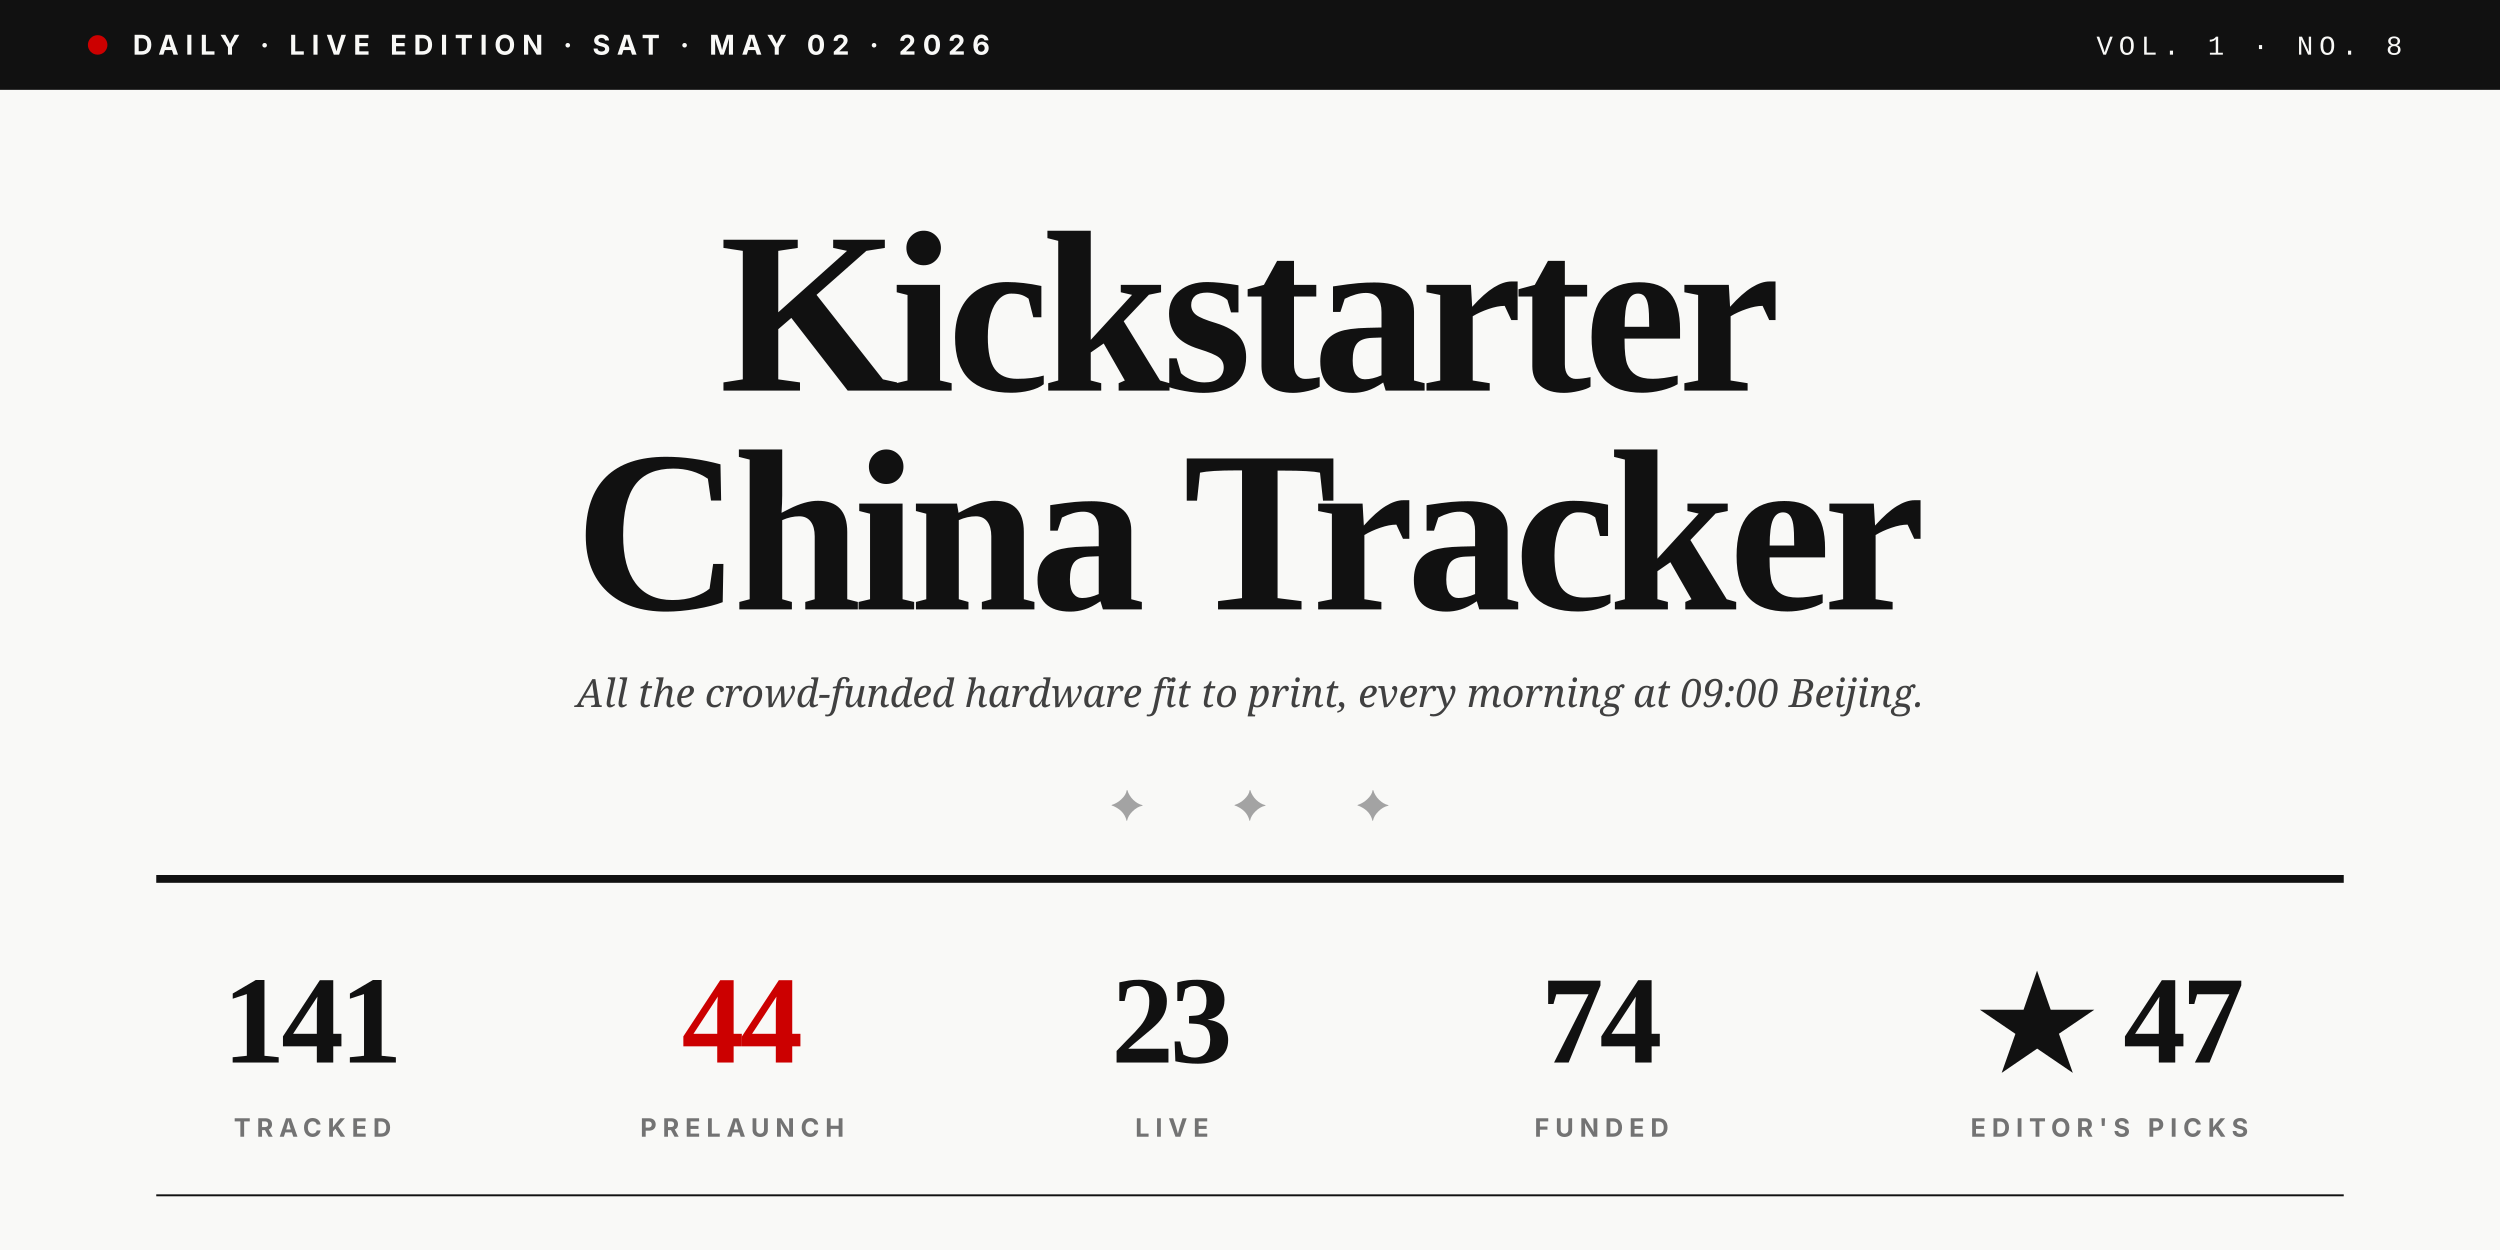
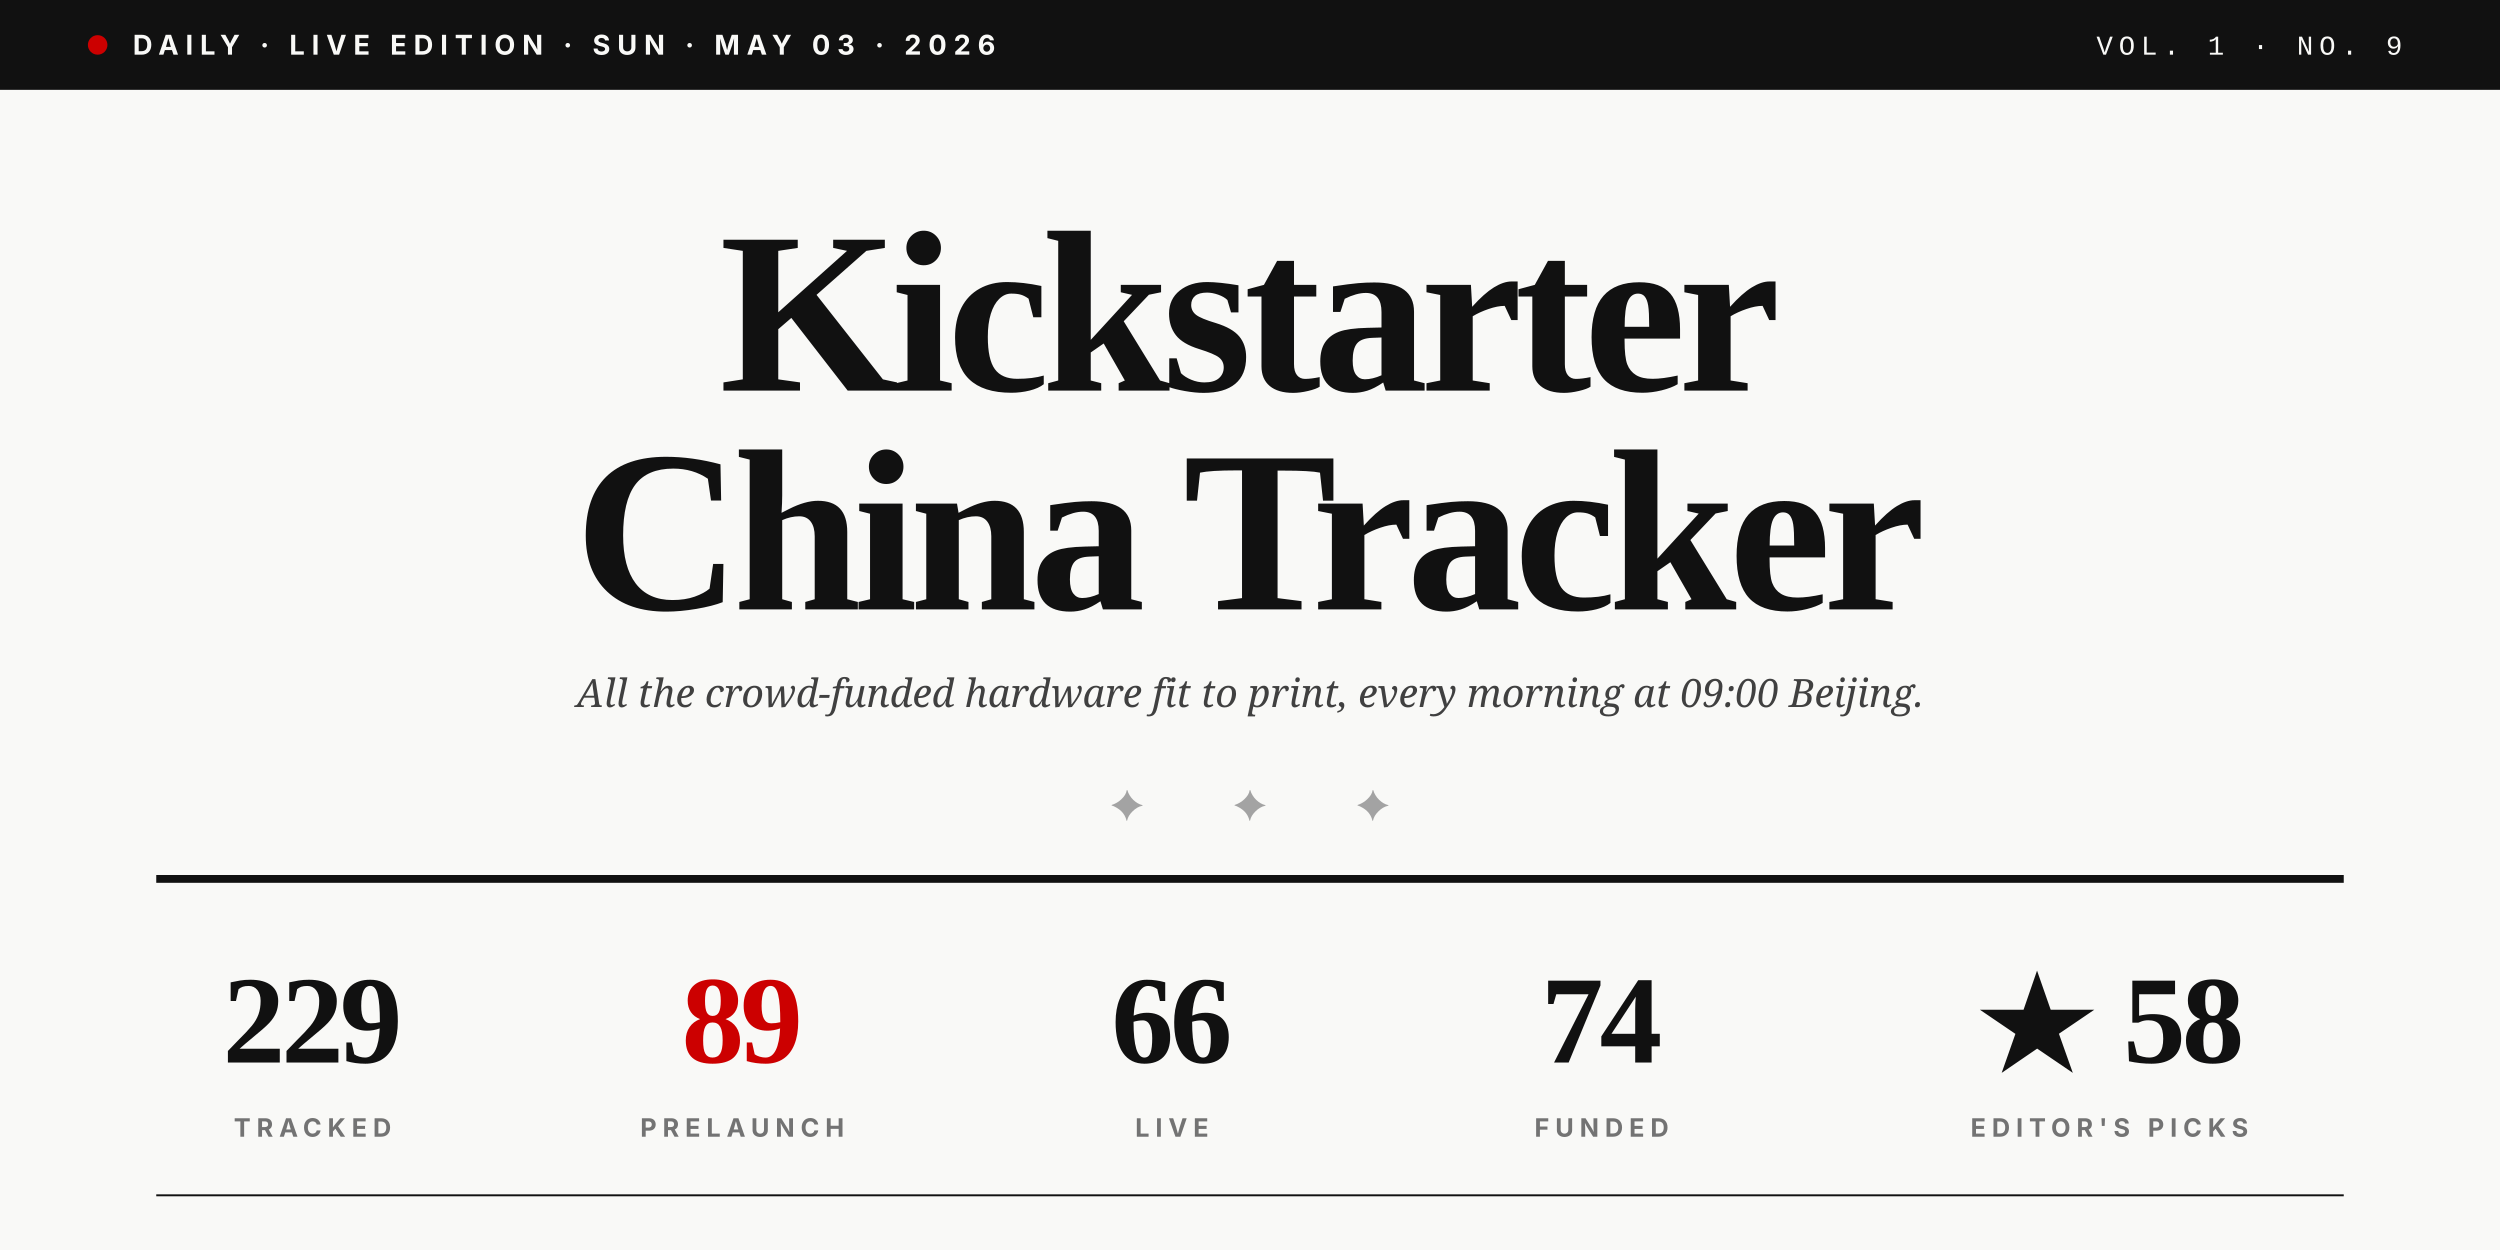
<svg xmlns="http://www.w3.org/2000/svg" viewBox="0 0 1280 640" role="img">
  <rect width="1280" height="640" fill="#F9F9F7" />
  <rect x="0" y="0" width="1280" height="46" fill="#111111" />
  <circle cx="50" cy="23" r="5" fill="#CC0000" />
-   <text x="68" y="28" font-family="Inter, Helvetica, sans-serif" font-size="14" font-weight="700" fill="#F9F9F7" letter-spacing="3.5">DAILY · LIVE EDITION · SAT · MAY 02 · 2026</text>
-   <text x="1230" y="28" text-anchor="end" font-family="JetBrains Mono, Courier New, monospace" font-size="14" font-weight="500" fill="#F9F9F7" letter-spacing="3">VOL. 1 · NO. 8</text>
+   <text x="68" y="28" font-family="Inter, Helvetica, sans-serif" font-size="14" font-weight="700" fill="#F9F9F7" letter-spacing="3.5">DAILY · LIVE EDITION · SUN · MAY 03 · 2026</text>
+   <text x="1230" y="28" text-anchor="end" font-family="JetBrains Mono, Courier New, monospace" font-size="14" font-weight="500" fill="#F9F9F7" letter-spacing="3">VOL. 1 · NO. 9</text>
  <text x="640" y="200" text-anchor="middle" font-family="Playfair Display, Times New Roman, serif" font-size="118" font-weight="900" fill="#111111" letter-spacing="-4">Kickstarter</text>
  <text x="640" y="312" text-anchor="middle" font-family="Playfair Display, Times New Roman, serif" font-size="118" font-weight="900" fill="#111111" letter-spacing="-4">China Tracker</text>
  <text x="640" y="362" text-anchor="middle" font-family="Lora, Georgia, serif" font-size="20" font-style="italic" fill="#404040">All the crowd-funded hardware fit to print, every morning at 09:00 Beijing.</text>
  <text x="640" y="420" text-anchor="middle" font-family="Playfair Display, Times New Roman, serif" font-size="22" fill="#A3A3A3" letter-spacing="20">✦  ✦  ✦</text>
  <line x1="80" y1="450" x2="1200" y2="450" stroke="#111111" stroke-width="4" />
-   <text x="160" y="544" text-anchor="middle" font-family="Playfair Display, Times New Roman, serif" font-size="64" font-weight="900" fill="#111111" letter-spacing="-2">141</text>
+   <text x="160" y="544" text-anchor="middle" font-family="Playfair Display, Times New Roman, serif" font-size="64" font-weight="900" fill="#111111" letter-spacing="-2">229</text>
  <text x="160" y="582" text-anchor="middle" font-family="Inter, Helvetica, sans-serif" font-size="13" font-weight="700" fill="#737373" letter-spacing="3">TRACKED</text>
-   <text x="380" y="544" text-anchor="middle" font-family="Playfair Display, Times New Roman, serif" font-size="64" font-weight="900" fill="#CC0000" letter-spacing="-2">44</text>
+   <text x="380" y="544" text-anchor="middle" font-family="Playfair Display, Times New Roman, serif" font-size="64" font-weight="900" fill="#CC0000" letter-spacing="-2">89</text>
  <text x="380" y="582" text-anchor="middle" font-family="Inter, Helvetica, sans-serif" font-size="13" font-weight="700" fill="#737373" letter-spacing="3">PRELAUNCH</text>
-   <text x="600" y="544" text-anchor="middle" font-family="Playfair Display, Times New Roman, serif" font-size="64" font-weight="900" fill="#111111" letter-spacing="-2">23</text>
+   <text x="600" y="544" text-anchor="middle" font-family="Playfair Display, Times New Roman, serif" font-size="64" font-weight="900" fill="#111111" letter-spacing="-2">66</text>
  <text x="600" y="582" text-anchor="middle" font-family="Inter, Helvetica, sans-serif" font-size="13" font-weight="700" fill="#737373" letter-spacing="3">LIVE</text>
  <text x="820" y="544" text-anchor="middle" font-family="Playfair Display, Times New Roman, serif" font-size="64" font-weight="900" fill="#111111" letter-spacing="-2">74</text>
  <text x="820" y="582" text-anchor="middle" font-family="Inter, Helvetica, sans-serif" font-size="13" font-weight="700" fill="#737373" letter-spacing="3">FUNDED</text>
-   <text x="1080" y="544" text-anchor="middle" font-family="Playfair Display, Times New Roman, serif" font-size="64" font-weight="900" fill="#111111" letter-spacing="-2">★ 47</text>
+   <text x="1080" y="544" text-anchor="middle" font-family="Playfair Display, Times New Roman, serif" font-size="64" font-weight="900" fill="#111111" letter-spacing="-2">★ 58</text>
  <text x="1080" y="582" text-anchor="middle" font-family="Inter, Helvetica, sans-serif" font-size="13" font-weight="700" fill="#737373" letter-spacing="3">EDITOR'S PICKS</text>
  <line x1="80" y1="612" x2="1200" y2="612" stroke="#111111" stroke-width="1" />
</svg>
